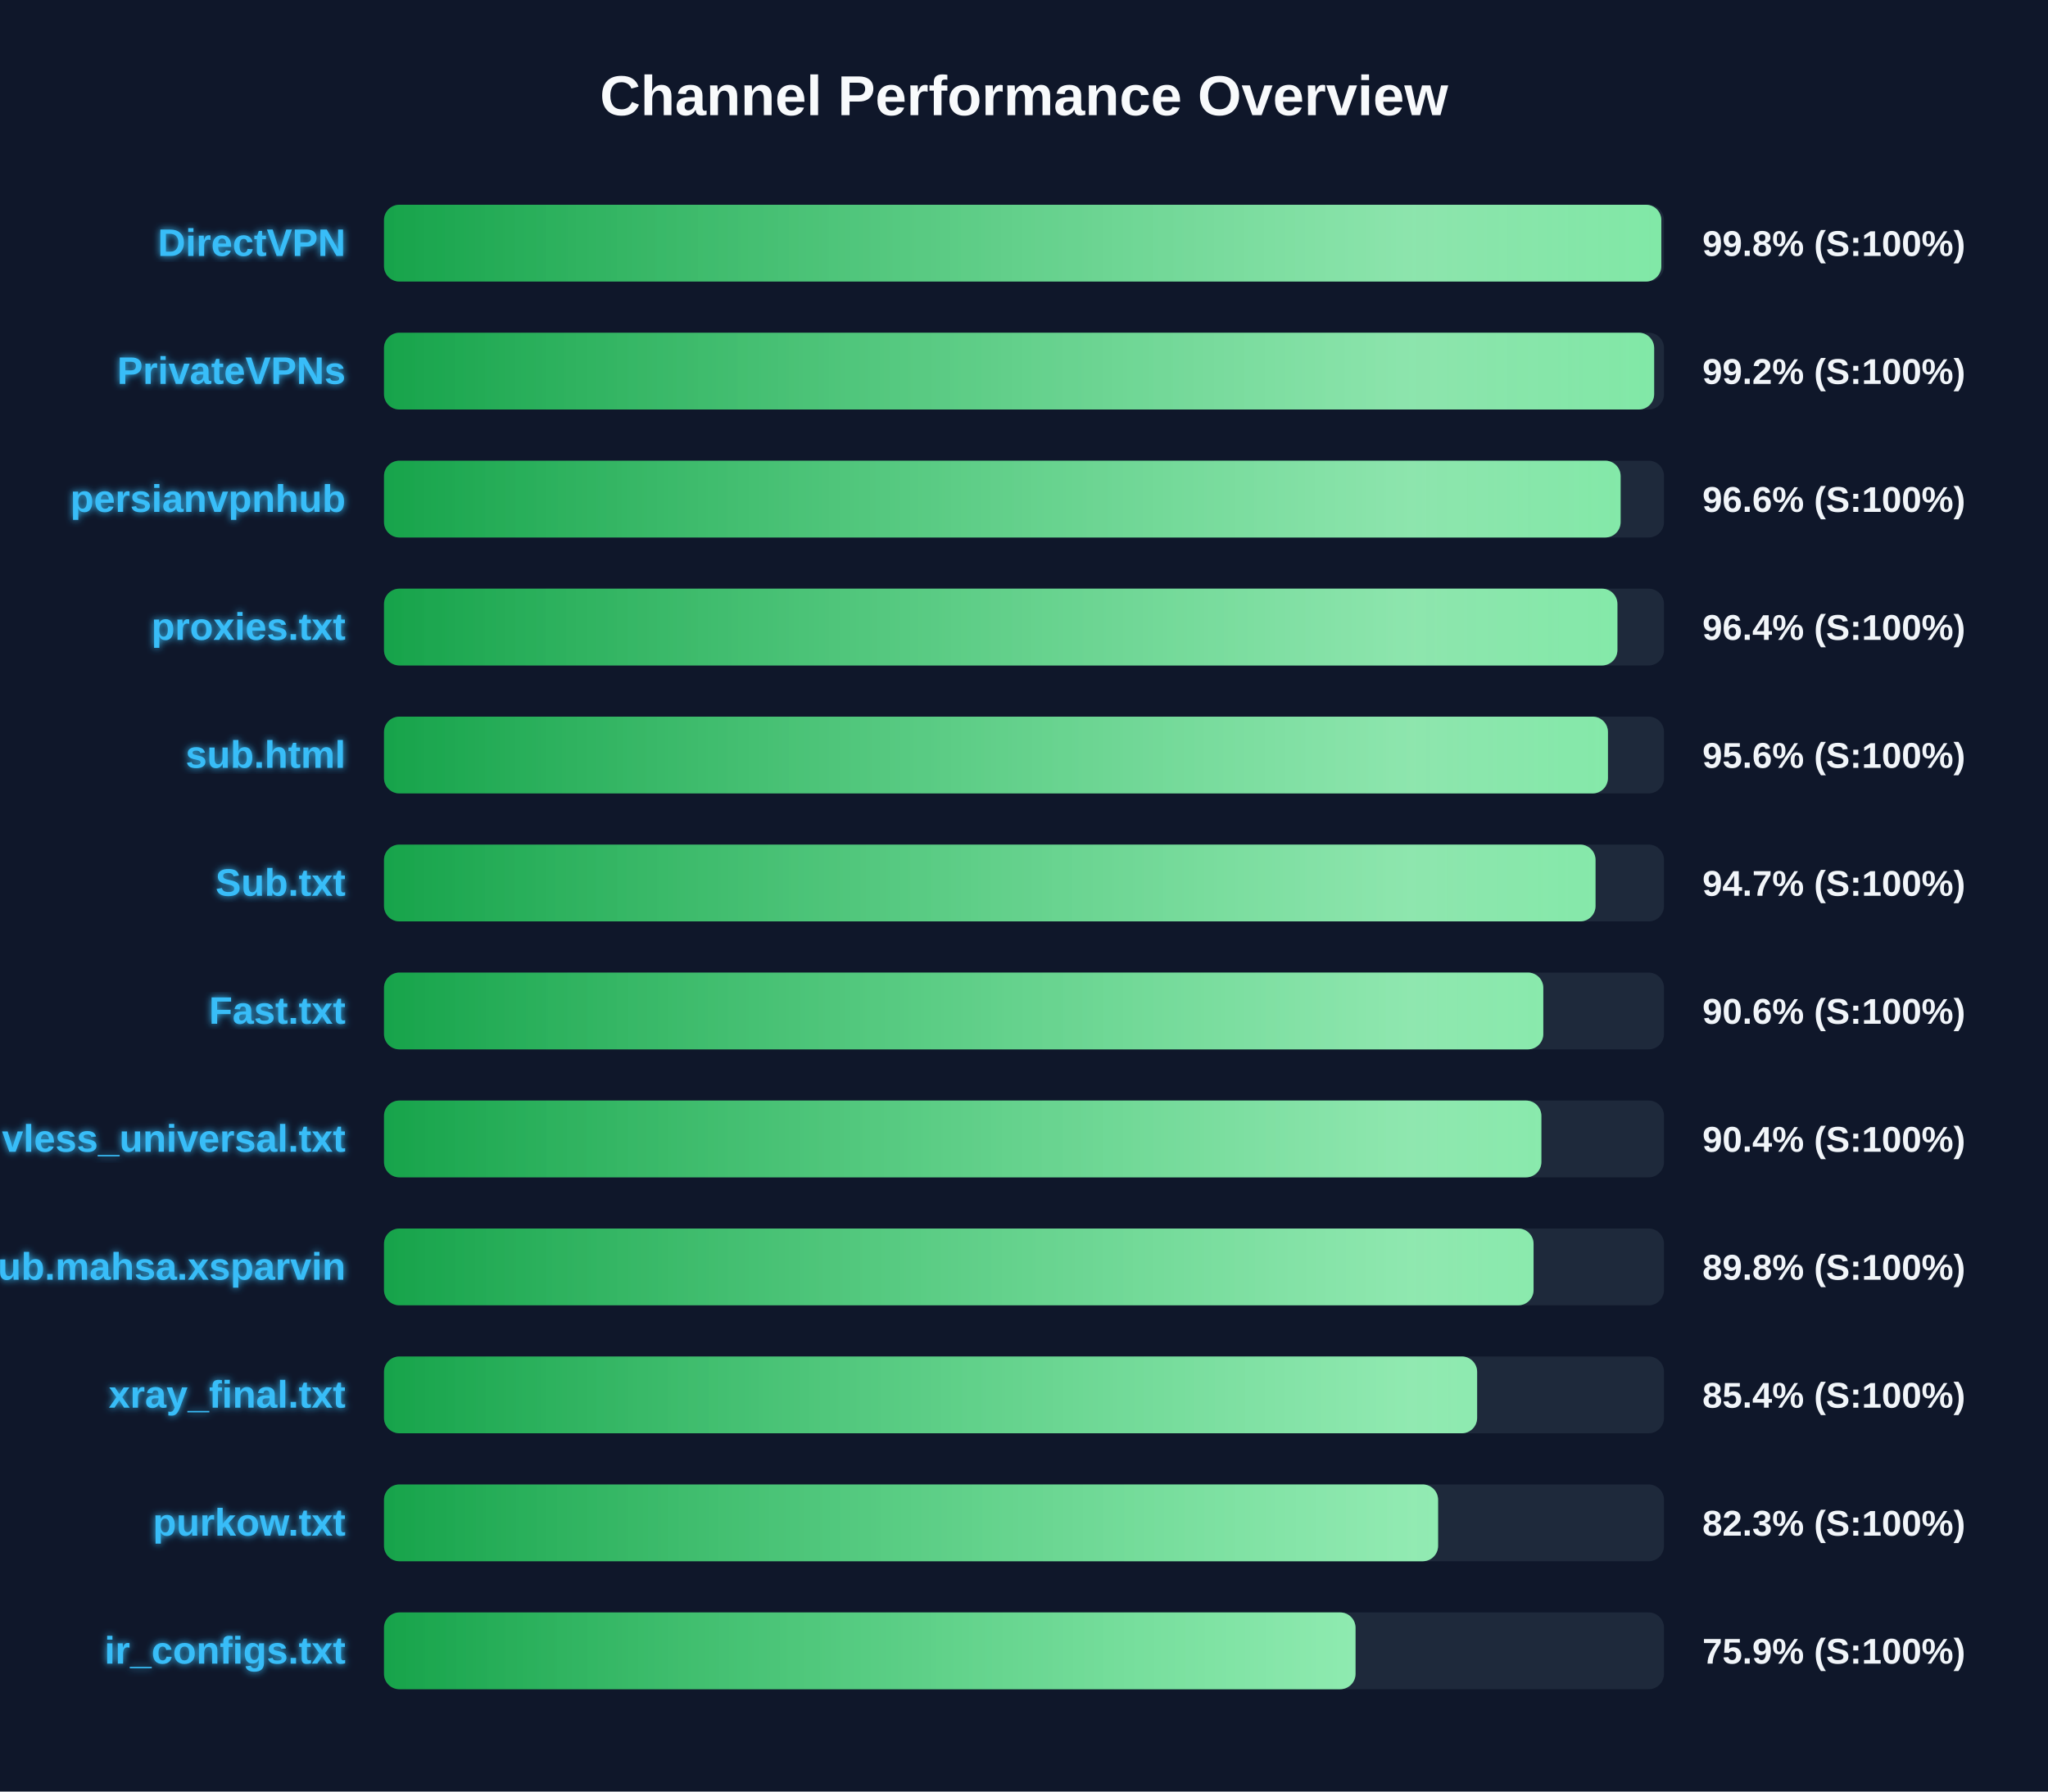
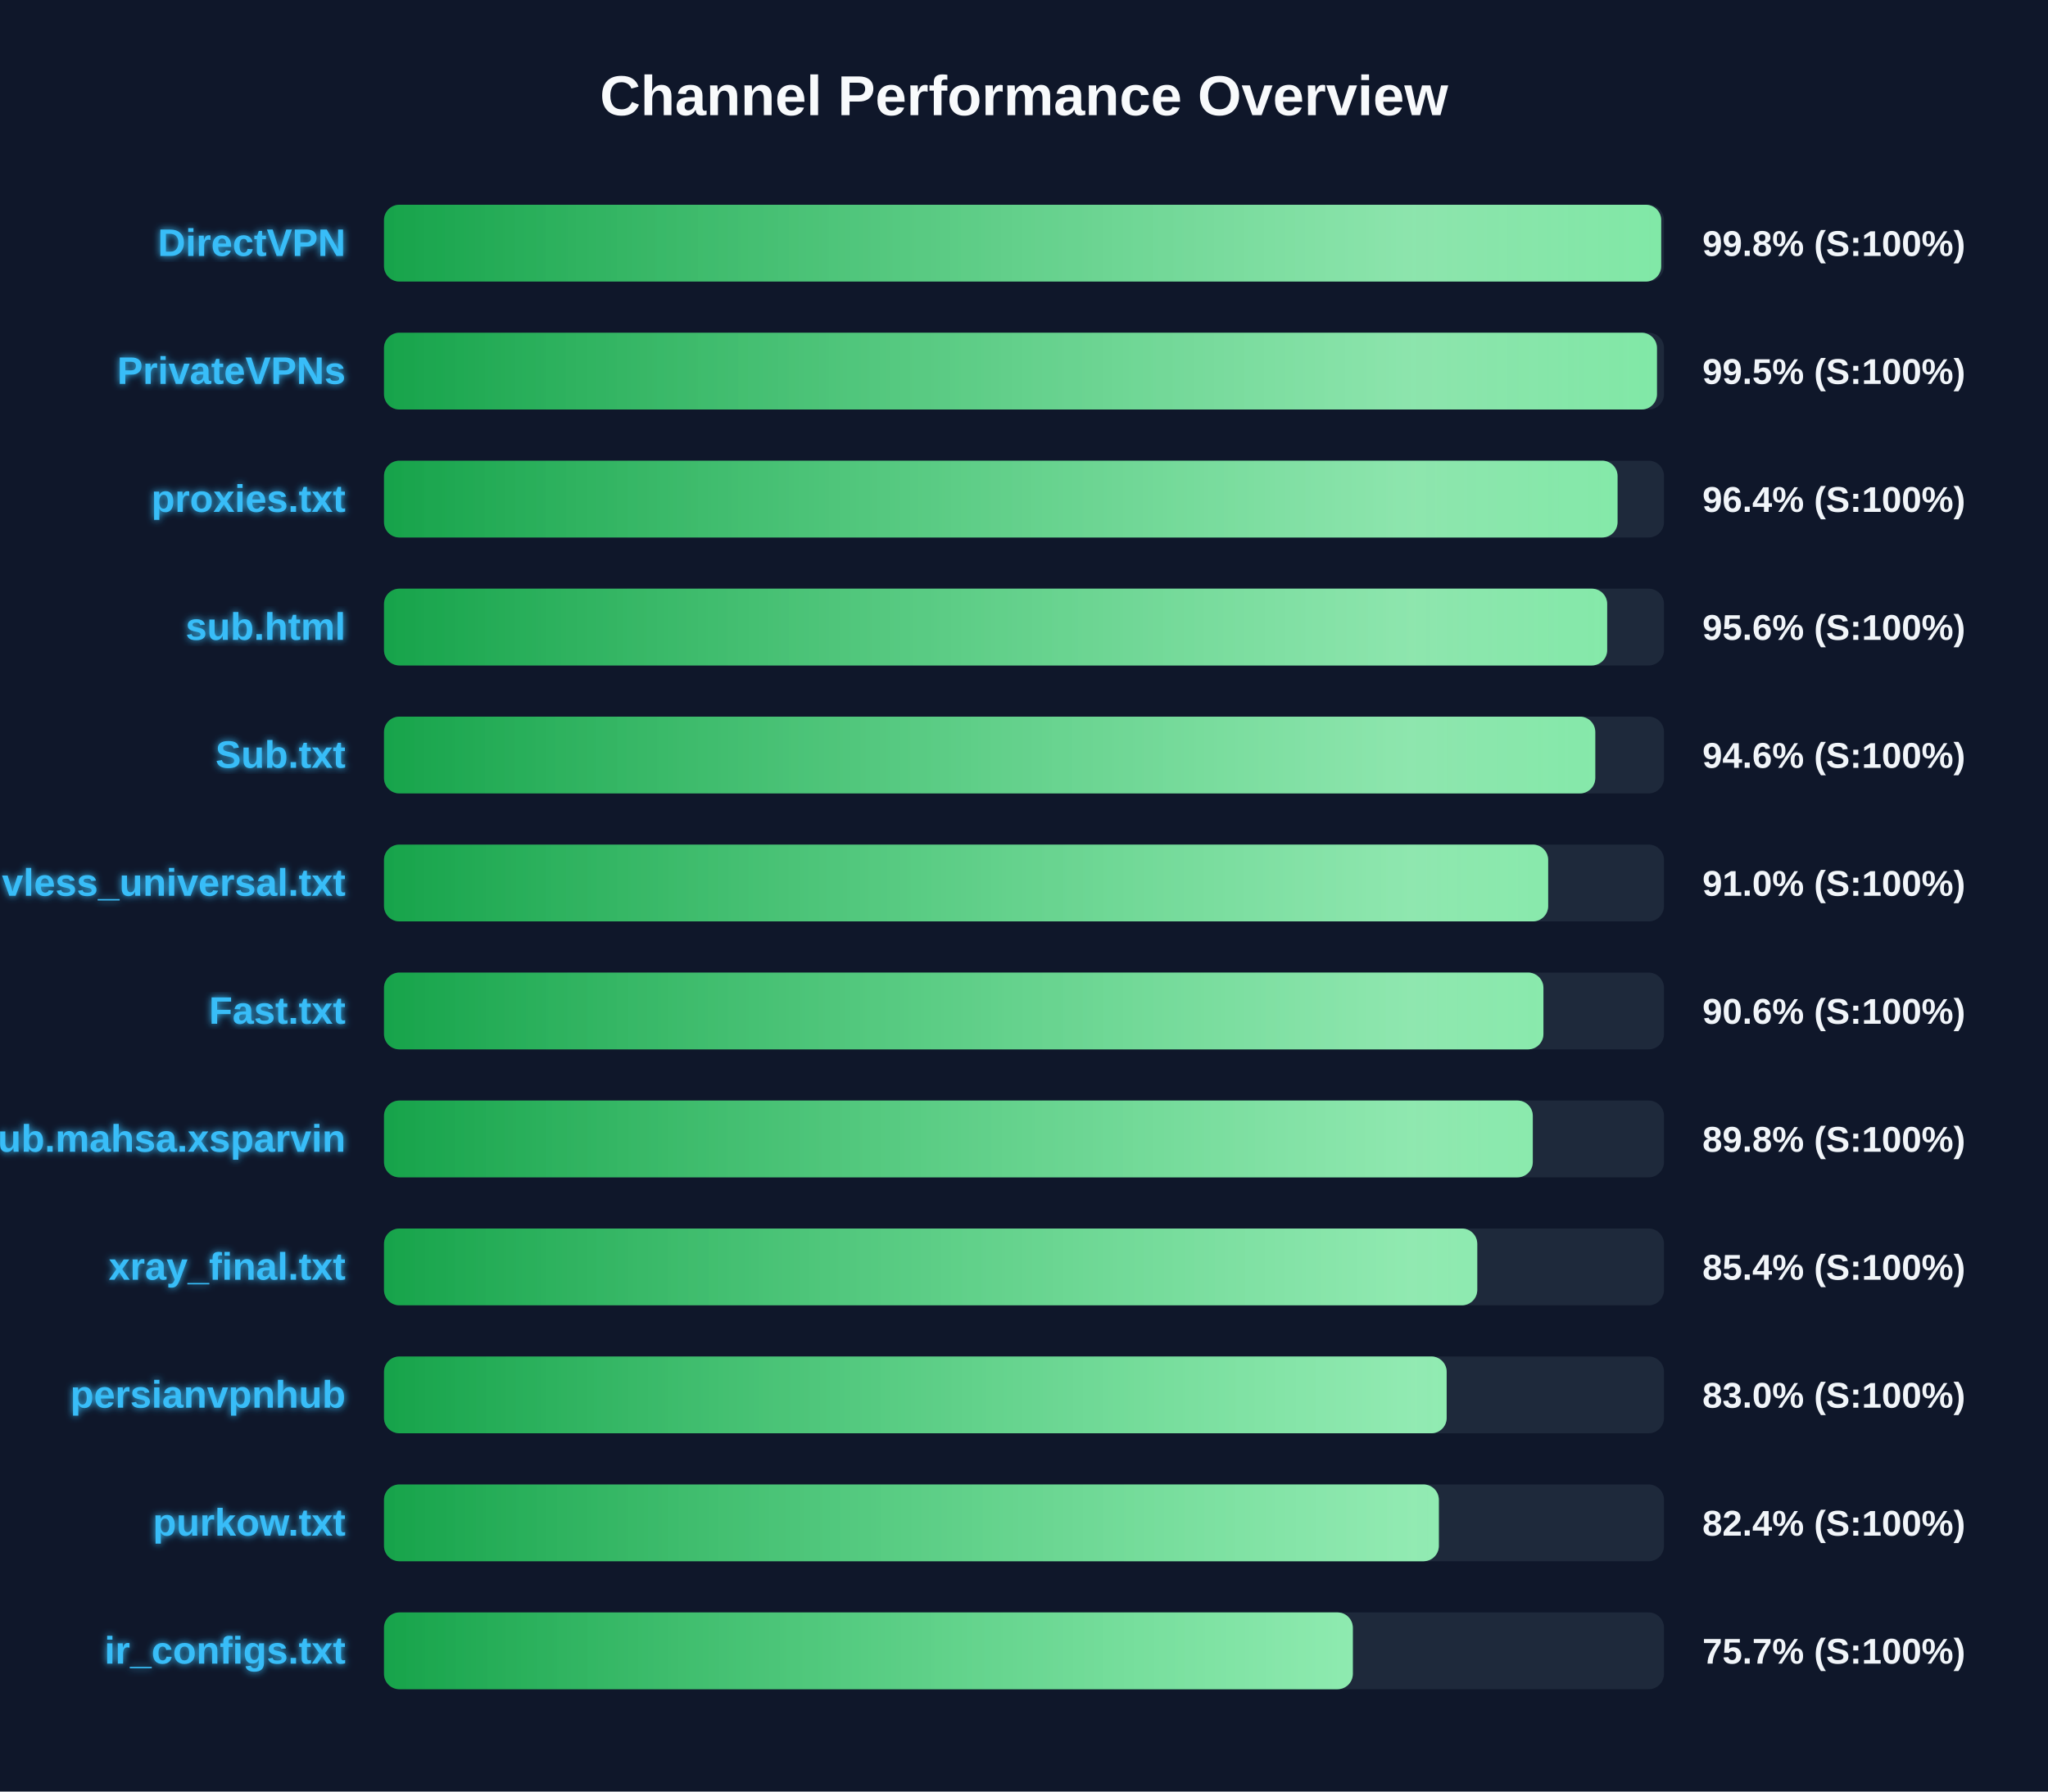
<svg xmlns="http://www.w3.org/2000/svg" width="800" height="700" version="1.1">
  <defs>
    <linearGradient id="grad-green" x1="0%" y1="0%" x2="100%" y2="0%">
      <stop offset="0%" stop-color="#16a34a" />
      <stop offset="100%" stop-color="#4ade80" />
    </linearGradient>
    <linearGradient id="grad-yellow" x1="0%" y1="0%" x2="100%" y2="0%">
      <stop offset="0%" stop-color="#ca8a04" />
      <stop offset="100%" stop-color="#fde047" />
    </linearGradient>
    <linearGradient id="grad-red" x1="0%" y1="0%" x2="100%" y2="0%">
      <stop offset="0%" stop-color="#dc2626" />
      <stop offset="100%" stop-color="#f87171" />
    </linearGradient>
    <linearGradient id="shimmer" x1="0%" y1="0%" x2="100%" y2="0%">
      <stop offset="0%" stop-color="rgba(255,255,255,0)" />
      <stop offset="50%" stop-color="rgba(255,255,255,0.4)" />
      <stop offset="100%" stop-color="rgba(255,255,255,0)" />
    </linearGradient>
    <filter id="glow" x="-20%" y="-20%" width="140%" height="140%">
      <feGaussianBlur stdDeviation="1.5" result="blur" />
      <feComposite in="SourceGraphic" in2="blur" operator="over" />
    </filter>
  </defs>
  <style>
        .bg-rect { fill: #0f172a; }
        .title { font: bold 22px 'Segoe UI', Arial, sans-serif; fill: #f8fafc; }
        .row { font: bold 15px 'Segoe UI', Arial, sans-serif; fill: #38bdf8; filter: url(#glow); }
        .score { font: bold 14px 'Segoe UI', Arial, sans-serif; fill: #f1f5f9; }
        @keyframes shimmer-anim {
            0% { transform: translateX(-100%); }
            100% { transform: translateX(200%); }
        }
        .shimmer-rect {
            animation: shimmer-anim 2.5s infinite linear;
        }
    </style>
  <rect width="100%" height="100%" class="bg-rect" />
  <text x="400" y="45" text-anchor="middle" class="title">Channel Performance Overview</text>
  <rect x="150" y="80" width="500" height="30" fill="#1e293b" rx="6" />
  <clipPath id="clip-0">
-     <rect x="150" y="80" width="498.95" height="30" rx="6" />
+     <rect x="150" y="80" width="498.9" height="30" rx="6" />
  </clipPath>
-   <rect x="150" y="80" width="498.95" height="30" fill="url(#grad-green)" rx="6" />
+   <rect x="150" y="80" width="498.9" height="30" fill="url(#grad-green)" rx="6" />
  <g clip-path="url(#clip-0)">
    <rect x="150" y="80" width="100%" height="30" fill="url(#shimmer)" class="shimmer-rect" />
  </g>
  <text x="135" y="100" text-anchor="end" class="row">DirectVPN</text>
  <text x="665" y="100" text-anchor="start" class="score">99.8% (S:100%)</text>
  <rect x="150" y="130" width="500" height="30" fill="#1e293b" rx="6" />
  <clipPath id="clip-1">
-     <rect x="150" y="130" width="496.15" height="30" rx="6" />
+     <rect x="150" y="130" width="497.25" height="30" rx="6" />
  </clipPath>
-   <rect x="150" y="130" width="496.15" height="30" fill="url(#grad-green)" rx="6" />
+   <rect x="150" y="130" width="497.25" height="30" fill="url(#grad-green)" rx="6" />
  <g clip-path="url(#clip-1)">
    <rect x="150" y="130" width="100%" height="30" fill="url(#shimmer)" class="shimmer-rect" />
  </g>
  <text x="135" y="150" text-anchor="end" class="row">PrivateVPNs</text>
-   <text x="665" y="150" text-anchor="start" class="score">99.2% (S:100%)</text>
+   <text x="665" y="150" text-anchor="start" class="score">99.5% (S:100%)</text>
  <rect x="150" y="180" width="500" height="30" fill="#1e293b" rx="6" />
  <clipPath id="clip-2">
-     <rect x="150" y="180" width="483.05" height="30" rx="6" />
+     <rect x="150" y="180" width="481.85" height="30" rx="6" />
  </clipPath>
-   <rect x="150" y="180" width="483.05" height="30" fill="url(#grad-green)" rx="6" />
+   <rect x="150" y="180" width="481.85" height="30" fill="url(#grad-green)" rx="6" />
  <g clip-path="url(#clip-2)">
    <rect x="150" y="180" width="100%" height="30" fill="url(#shimmer)" class="shimmer-rect" />
  </g>
-   <text x="135" y="200" text-anchor="end" class="row">persianvpnhub</text>
-   <text x="665" y="200" text-anchor="start" class="score">96.6% (S:100%)</text>
+   <text x="135" y="200" text-anchor="end" class="row">proxies.txt</text>
+   <text x="665" y="200" text-anchor="start" class="score">96.4% (S:100%)</text>
  <rect x="150" y="230" width="500" height="30" fill="#1e293b" rx="6" />
  <clipPath id="clip-3">
-     <rect x="150" y="230" width="481.8" height="30" rx="6" />
+     <rect x="150" y="230" width="477.8" height="30" rx="6" />
  </clipPath>
-   <rect x="150" y="230" width="481.8" height="30" fill="url(#grad-green)" rx="6" />
+   <rect x="150" y="230" width="477.8" height="30" fill="url(#grad-green)" rx="6" />
  <g clip-path="url(#clip-3)">
    <rect x="150" y="230" width="100%" height="30" fill="url(#shimmer)" class="shimmer-rect" />
  </g>
-   <text x="135" y="250" text-anchor="end" class="row">proxies.txt</text>
-   <text x="665" y="250" text-anchor="start" class="score">96.4% (S:100%)</text>
+   <text x="135" y="250" text-anchor="end" class="row">sub.html</text>
+   <text x="665" y="250" text-anchor="start" class="score">95.6% (S:100%)</text>
  <rect x="150" y="280" width="500" height="30" fill="#1e293b" rx="6" />
  <clipPath id="clip-4">
-     <rect x="150" y="280" width="478.1" height="30" rx="6" />
+     <rect x="150" y="280" width="473.15" height="30" rx="6" />
  </clipPath>
-   <rect x="150" y="280" width="478.1" height="30" fill="url(#grad-green)" rx="6" />
+   <rect x="150" y="280" width="473.15" height="30" fill="url(#grad-green)" rx="6" />
  <g clip-path="url(#clip-4)">
    <rect x="150" y="280" width="100%" height="30" fill="url(#shimmer)" class="shimmer-rect" />
  </g>
-   <text x="135" y="300" text-anchor="end" class="row">sub.html</text>
-   <text x="665" y="300" text-anchor="start" class="score">95.6% (S:100%)</text>
+   <text x="135" y="300" text-anchor="end" class="row">Sub.txt</text>
+   <text x="665" y="300" text-anchor="start" class="score">94.6% (S:100%)</text>
  <rect x="150" y="330" width="500" height="30" fill="#1e293b" rx="6" />
  <clipPath id="clip-5">
-     <rect x="150" y="330" width="473.25" height="30" rx="6" />
+     <rect x="150" y="330" width="454.75" height="30" rx="6" />
  </clipPath>
-   <rect x="150" y="330" width="473.25" height="30" fill="url(#grad-green)" rx="6" />
+   <rect x="150" y="330" width="454.75" height="30" fill="url(#grad-green)" rx="6" />
  <g clip-path="url(#clip-5)">
    <rect x="150" y="330" width="100%" height="30" fill="url(#shimmer)" class="shimmer-rect" />
  </g>
-   <text x="135" y="350" text-anchor="end" class="row">Sub.txt</text>
-   <text x="665" y="350" text-anchor="start" class="score">94.7% (S:100%)</text>
+   <text x="135" y="350" text-anchor="end" class="row">vless_universal.txt</text>
+   <text x="665" y="350" text-anchor="start" class="score">91.0% (S:100%)</text>
  <rect x="150" y="380" width="500" height="30" fill="#1e293b" rx="6" />
  <clipPath id="clip-6">
-     <rect x="150" y="380" width="452.85" height="30" rx="6" />
+     <rect x="150" y="380" width="452.9" height="30" rx="6" />
  </clipPath>
-   <rect x="150" y="380" width="452.85" height="30" fill="url(#grad-green)" rx="6" />
+   <rect x="150" y="380" width="452.9" height="30" fill="url(#grad-green)" rx="6" />
  <g clip-path="url(#clip-6)">
    <rect x="150" y="380" width="100%" height="30" fill="url(#shimmer)" class="shimmer-rect" />
  </g>
  <text x="135" y="400" text-anchor="end" class="row">Fast.txt</text>
  <text x="665" y="400" text-anchor="start" class="score">90.6% (S:100%)</text>
  <rect x="150" y="430" width="500" height="30" fill="#1e293b" rx="6" />
  <clipPath id="clip-7">
-     <rect x="150" y="430" width="452.1" height="30" rx="6" />
+     <rect x="150" y="430" width="448.75" height="30" rx="6" />
  </clipPath>
-   <rect x="150" y="430" width="452.1" height="30" fill="url(#grad-green)" rx="6" />
+   <rect x="150" y="430" width="448.75" height="30" fill="url(#grad-green)" rx="6" />
  <g clip-path="url(#clip-7)">
    <rect x="150" y="430" width="100%" height="30" fill="url(#shimmer)" class="shimmer-rect" />
  </g>
-   <text x="135" y="450" text-anchor="end" class="row">vless_universal.txt</text>
-   <text x="665" y="450" text-anchor="start" class="score">90.4% (S:100%)</text>
+   <text x="135" y="450" text-anchor="end" class="row">Sub.mahsa.xsparvin</text>
+   <text x="665" y="450" text-anchor="start" class="score">89.8% (S:100%)</text>
  <rect x="150" y="480" width="500" height="30" fill="#1e293b" rx="6" />
  <clipPath id="clip-8">
-     <rect x="150" y="480" width="449.05" height="30" rx="6" />
+     <rect x="150" y="480" width="427.05" height="30" rx="6" />
  </clipPath>
-   <rect x="150" y="480" width="449.05" height="30" fill="url(#grad-green)" rx="6" />
+   <rect x="150" y="480" width="427.05" height="30" fill="url(#grad-green)" rx="6" />
  <g clip-path="url(#clip-8)">
    <rect x="150" y="480" width="100%" height="30" fill="url(#shimmer)" class="shimmer-rect" />
  </g>
-   <text x="135" y="500" text-anchor="end" class="row">Sub.mahsa.xsparvin</text>
-   <text x="665" y="500" text-anchor="start" class="score">89.8% (S:100%)</text>
+   <text x="135" y="500" text-anchor="end" class="row">xray_final.txt</text>
+   <text x="665" y="500" text-anchor="start" class="score">85.4% (S:100%)</text>
  <rect x="150" y="530" width="500" height="30" fill="#1e293b" rx="6" />
  <clipPath id="clip-9">
-     <rect x="150" y="530" width="427.0" height="30" rx="6" />
+     <rect x="150" y="530" width="415.1" height="30" rx="6" />
  </clipPath>
-   <rect x="150" y="530" width="427.0" height="30" fill="url(#grad-green)" rx="6" />
+   <rect x="150" y="530" width="415.1" height="30" fill="url(#grad-green)" rx="6" />
  <g clip-path="url(#clip-9)">
    <rect x="150" y="530" width="100%" height="30" fill="url(#shimmer)" class="shimmer-rect" />
  </g>
-   <text x="135" y="550" text-anchor="end" class="row">xray_final.txt</text>
-   <text x="665" y="550" text-anchor="start" class="score">85.4% (S:100%)</text>
+   <text x="135" y="550" text-anchor="end" class="row">persianvpnhub</text>
+   <text x="665" y="550" text-anchor="start" class="score">83.0% (S:100%)</text>
  <rect x="150" y="580" width="500" height="30" fill="#1e293b" rx="6" />
  <clipPath id="clip-10">
-     <rect x="150" y="580" width="411.75" height="30" rx="6" />
+     <rect x="150" y="580" width="412.05" height="30" rx="6" />
  </clipPath>
-   <rect x="150" y="580" width="411.75" height="30" fill="url(#grad-green)" rx="6" />
+   <rect x="150" y="580" width="412.05" height="30" fill="url(#grad-green)" rx="6" />
  <g clip-path="url(#clip-10)">
    <rect x="150" y="580" width="100%" height="30" fill="url(#shimmer)" class="shimmer-rect" />
  </g>
  <text x="135" y="600" text-anchor="end" class="row">purkow.txt</text>
-   <text x="665" y="600" text-anchor="start" class="score">82.3% (S:100%)</text>
+   <text x="665" y="600" text-anchor="start" class="score">82.4% (S:100%)</text>
  <rect x="150" y="630" width="500" height="30" fill="#1e293b" rx="6" />
  <clipPath id="clip-11">
-     <rect x="150" y="630" width="379.5" height="30" rx="6" />
+     <rect x="150" y="630" width="378.45" height="30" rx="6" />
  </clipPath>
-   <rect x="150" y="630" width="379.5" height="30" fill="url(#grad-green)" rx="6" />
+   <rect x="150" y="630" width="378.45" height="30" fill="url(#grad-green)" rx="6" />
  <g clip-path="url(#clip-11)">
    <rect x="150" y="630" width="100%" height="30" fill="url(#shimmer)" class="shimmer-rect" />
  </g>
  <text x="135" y="650" text-anchor="end" class="row">ir_configs.txt</text>
-   <text x="665" y="650" text-anchor="start" class="score">75.9% (S:100%)</text>
+   <text x="665" y="650" text-anchor="start" class="score">75.7% (S:100%)</text>
</svg>
